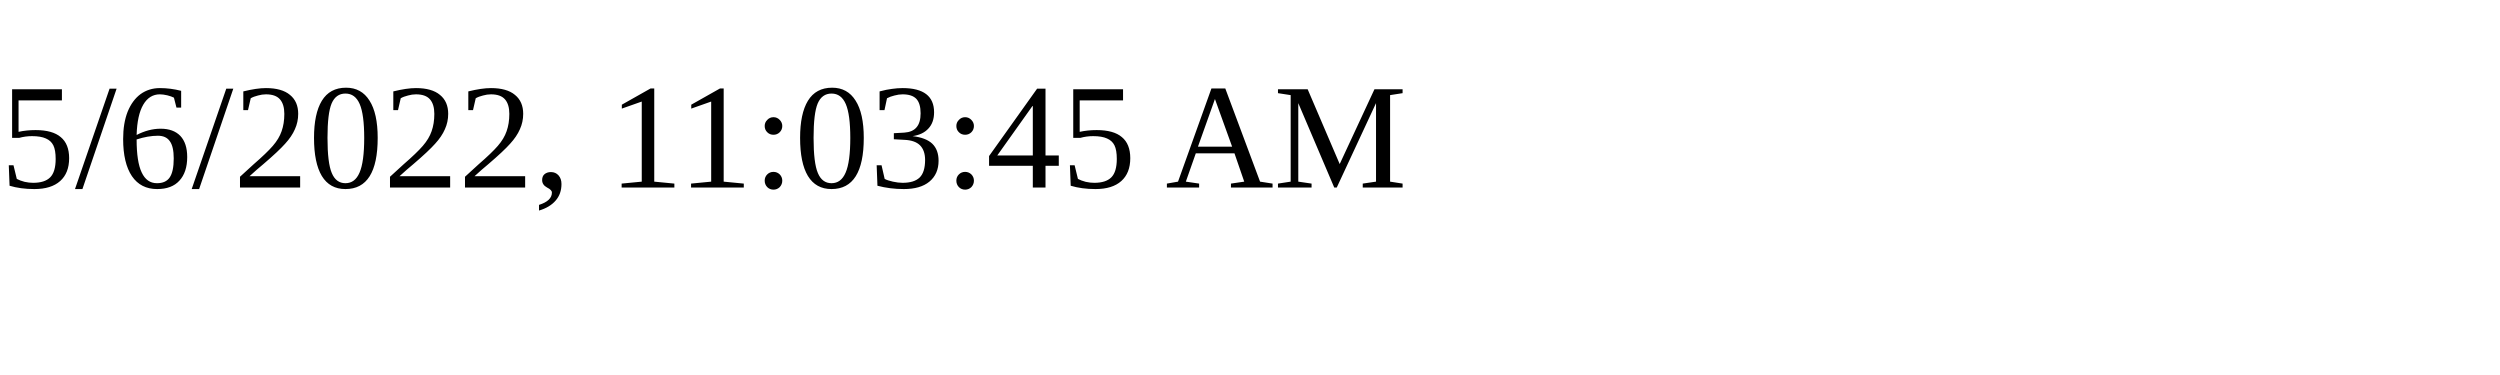
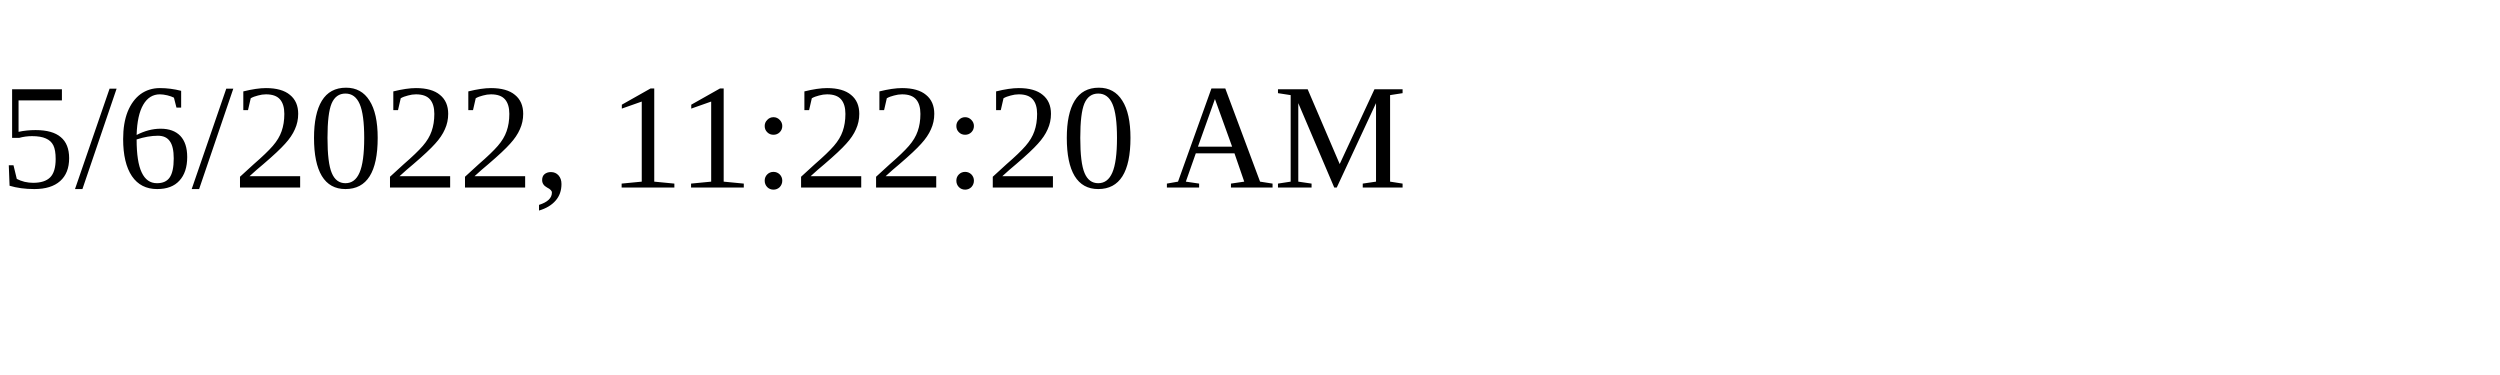
<svg xmlns="http://www.w3.org/2000/svg" height="30" width="200">
-   <text x="0" y="15">5/6/2022, 11:03:45 AM</text>
+   <text x="0" y="15">5/6/2022, 11:22:20 AM</text>
</svg>
